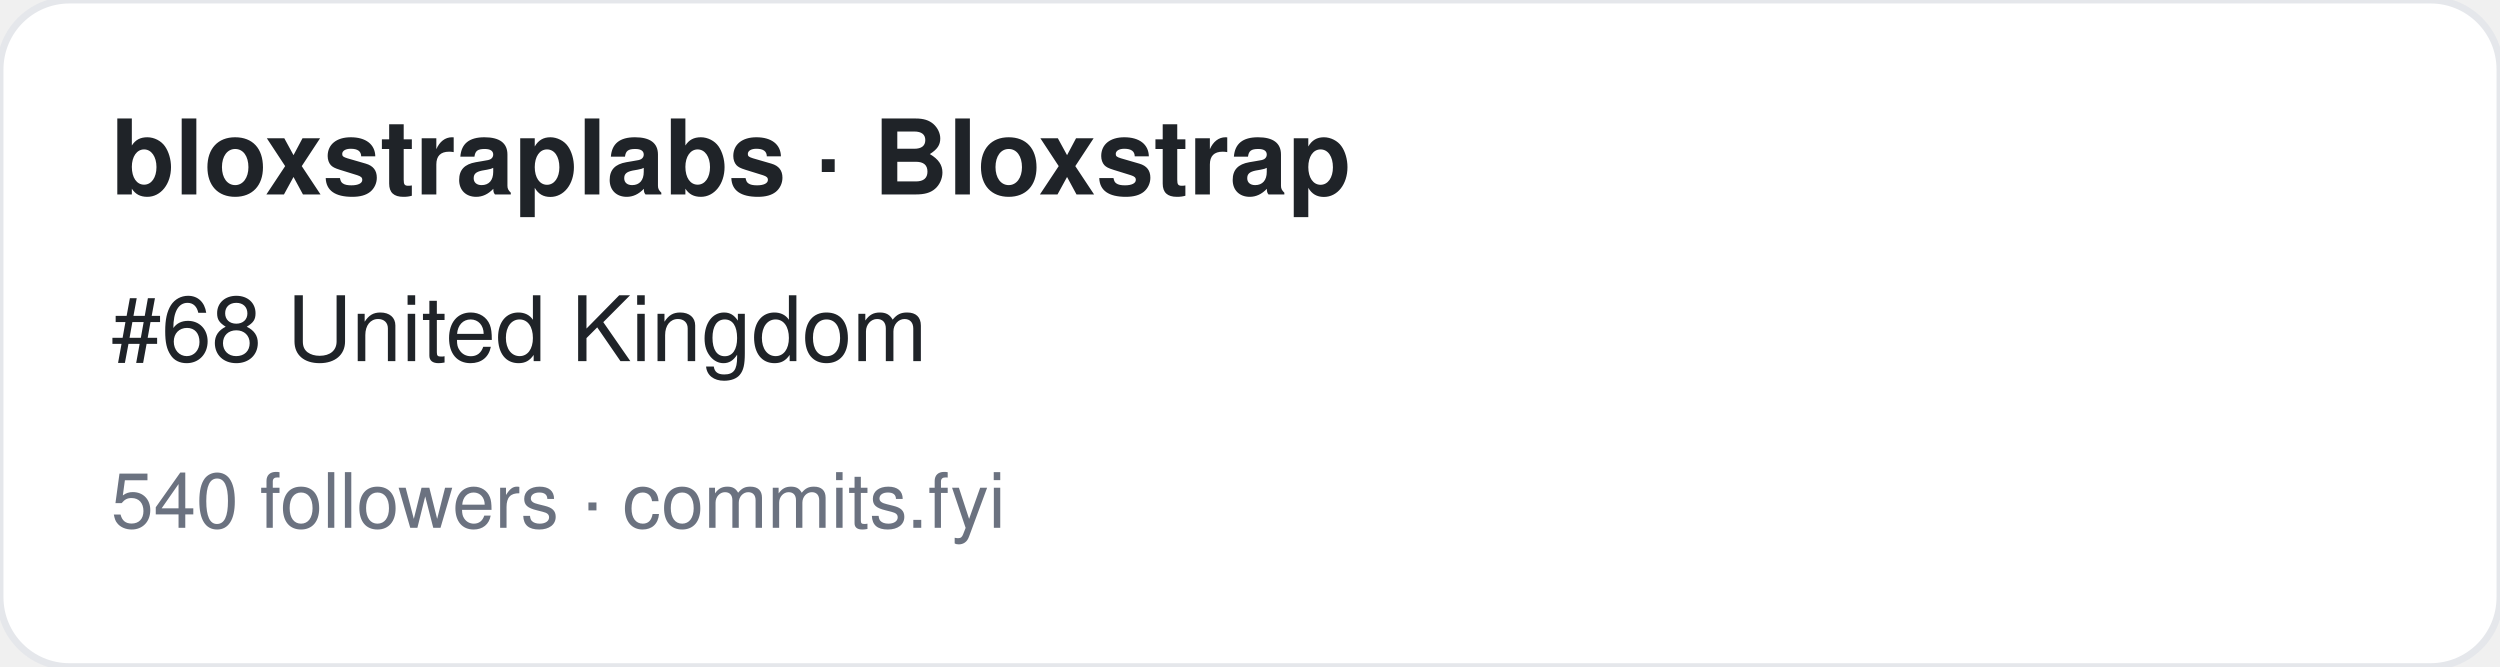
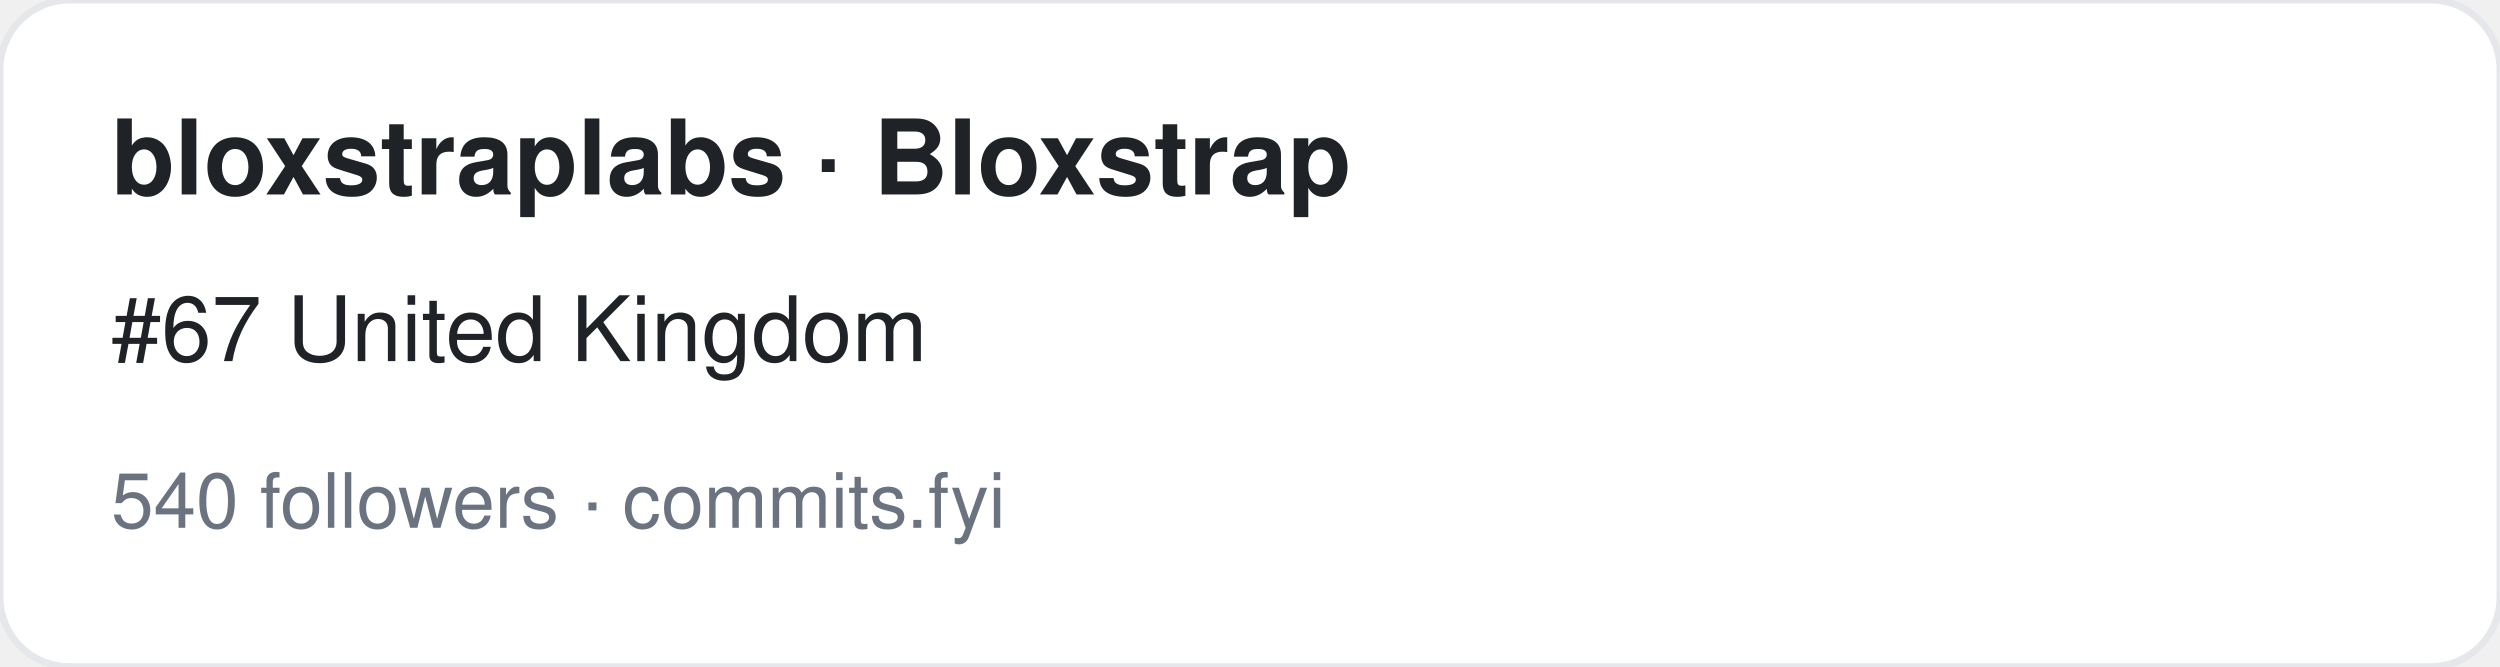
<svg xmlns="http://www.w3.org/2000/svg" width="360" height="96" viewBox="0 0 360 96" font-family="-apple-system,BlinkMacSystemFont,Segoe UI,Helvetica,Arial,sans-serif">
  <rect width="360" height="96" rx="10" fill="#ffffff" stroke="#e5e7eb" />
  <text x="16" y="28" font-size="15" font-weight="700" fill="#1f2328">bloxstraplabs · Bloxstrap</text>
-   <text x="16" y="52" font-size="13" fill="#1f2328">#68 United Kingdom</text>
+   <text x="16" y="52" font-size="13" fill="#1f2328">#67 United Kingdom</text>
  <text x="16" y="76" font-size="11" fill="#6b7280">540 followers · commits.fyi</text>
</svg>
